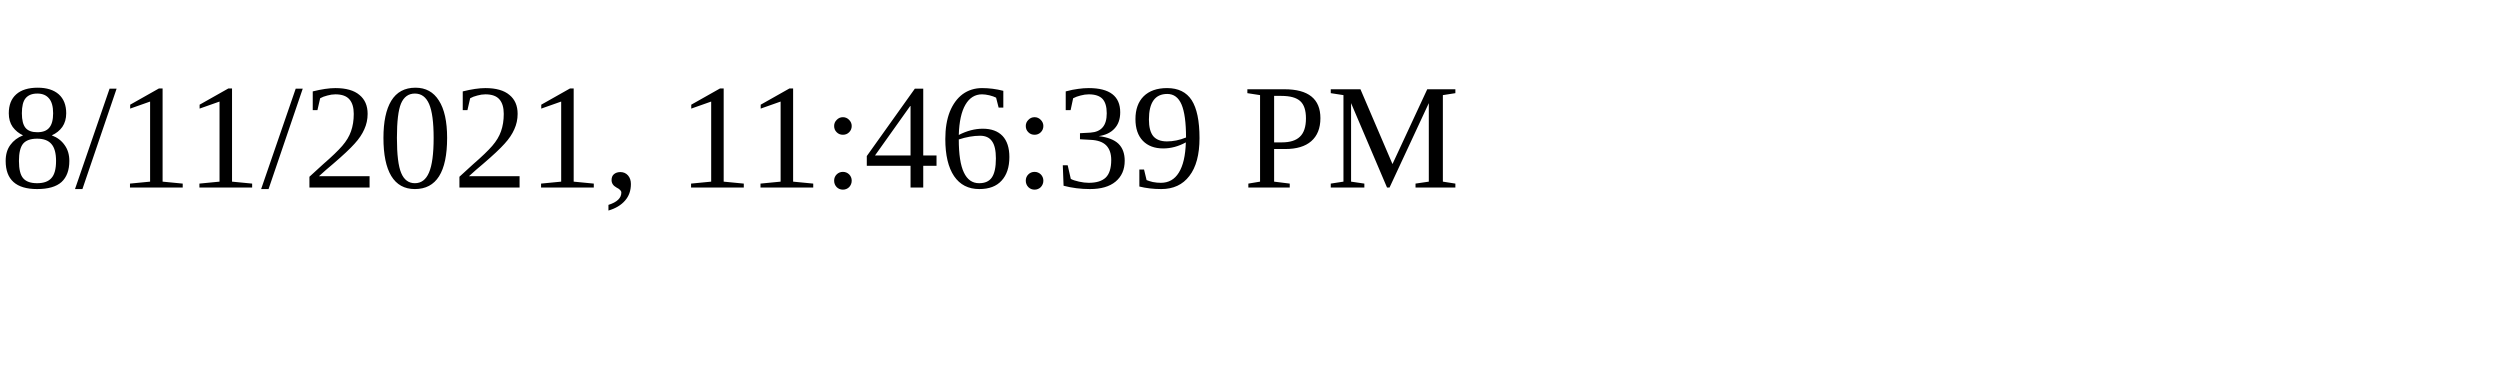
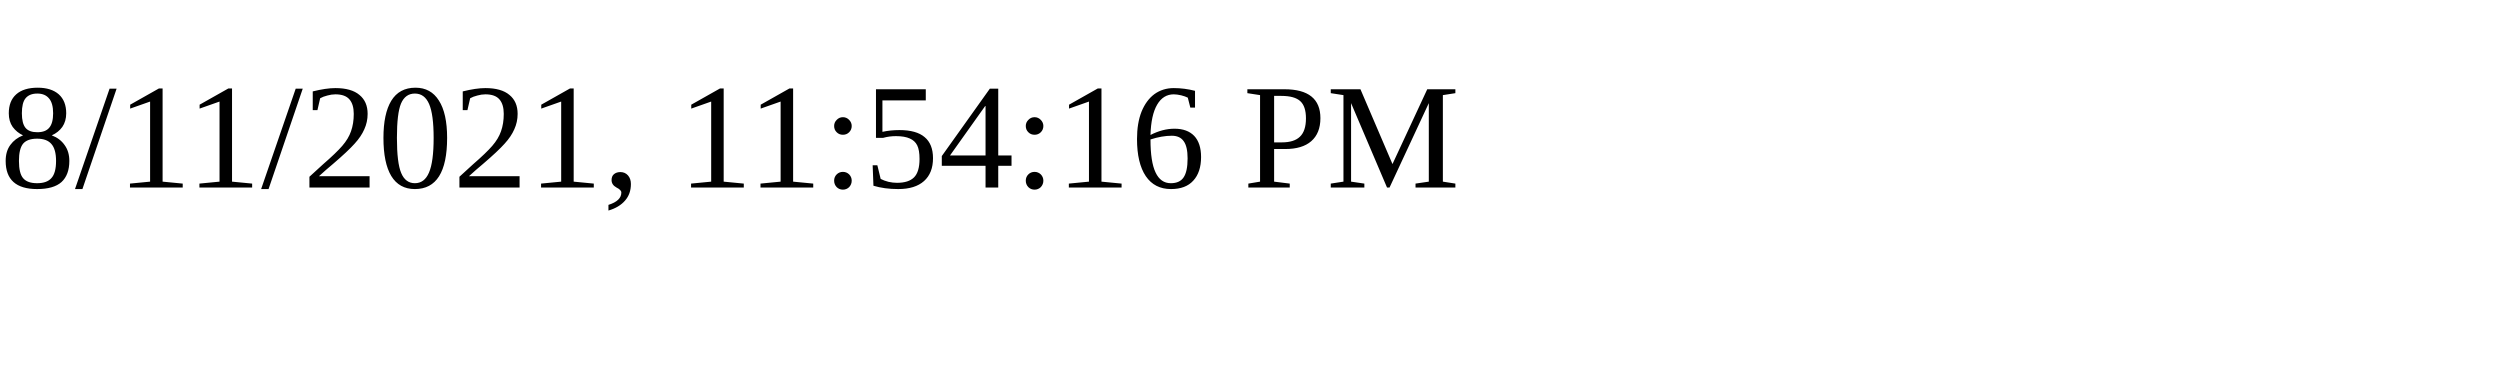
<svg xmlns="http://www.w3.org/2000/svg" height="30" width="200">
-   <text x="0" y="15">8/11/2021, 11:46:39 PM</text>
+   <text x="0" y="15">8/11/2021, 11:54:16 PM</text>
</svg>
